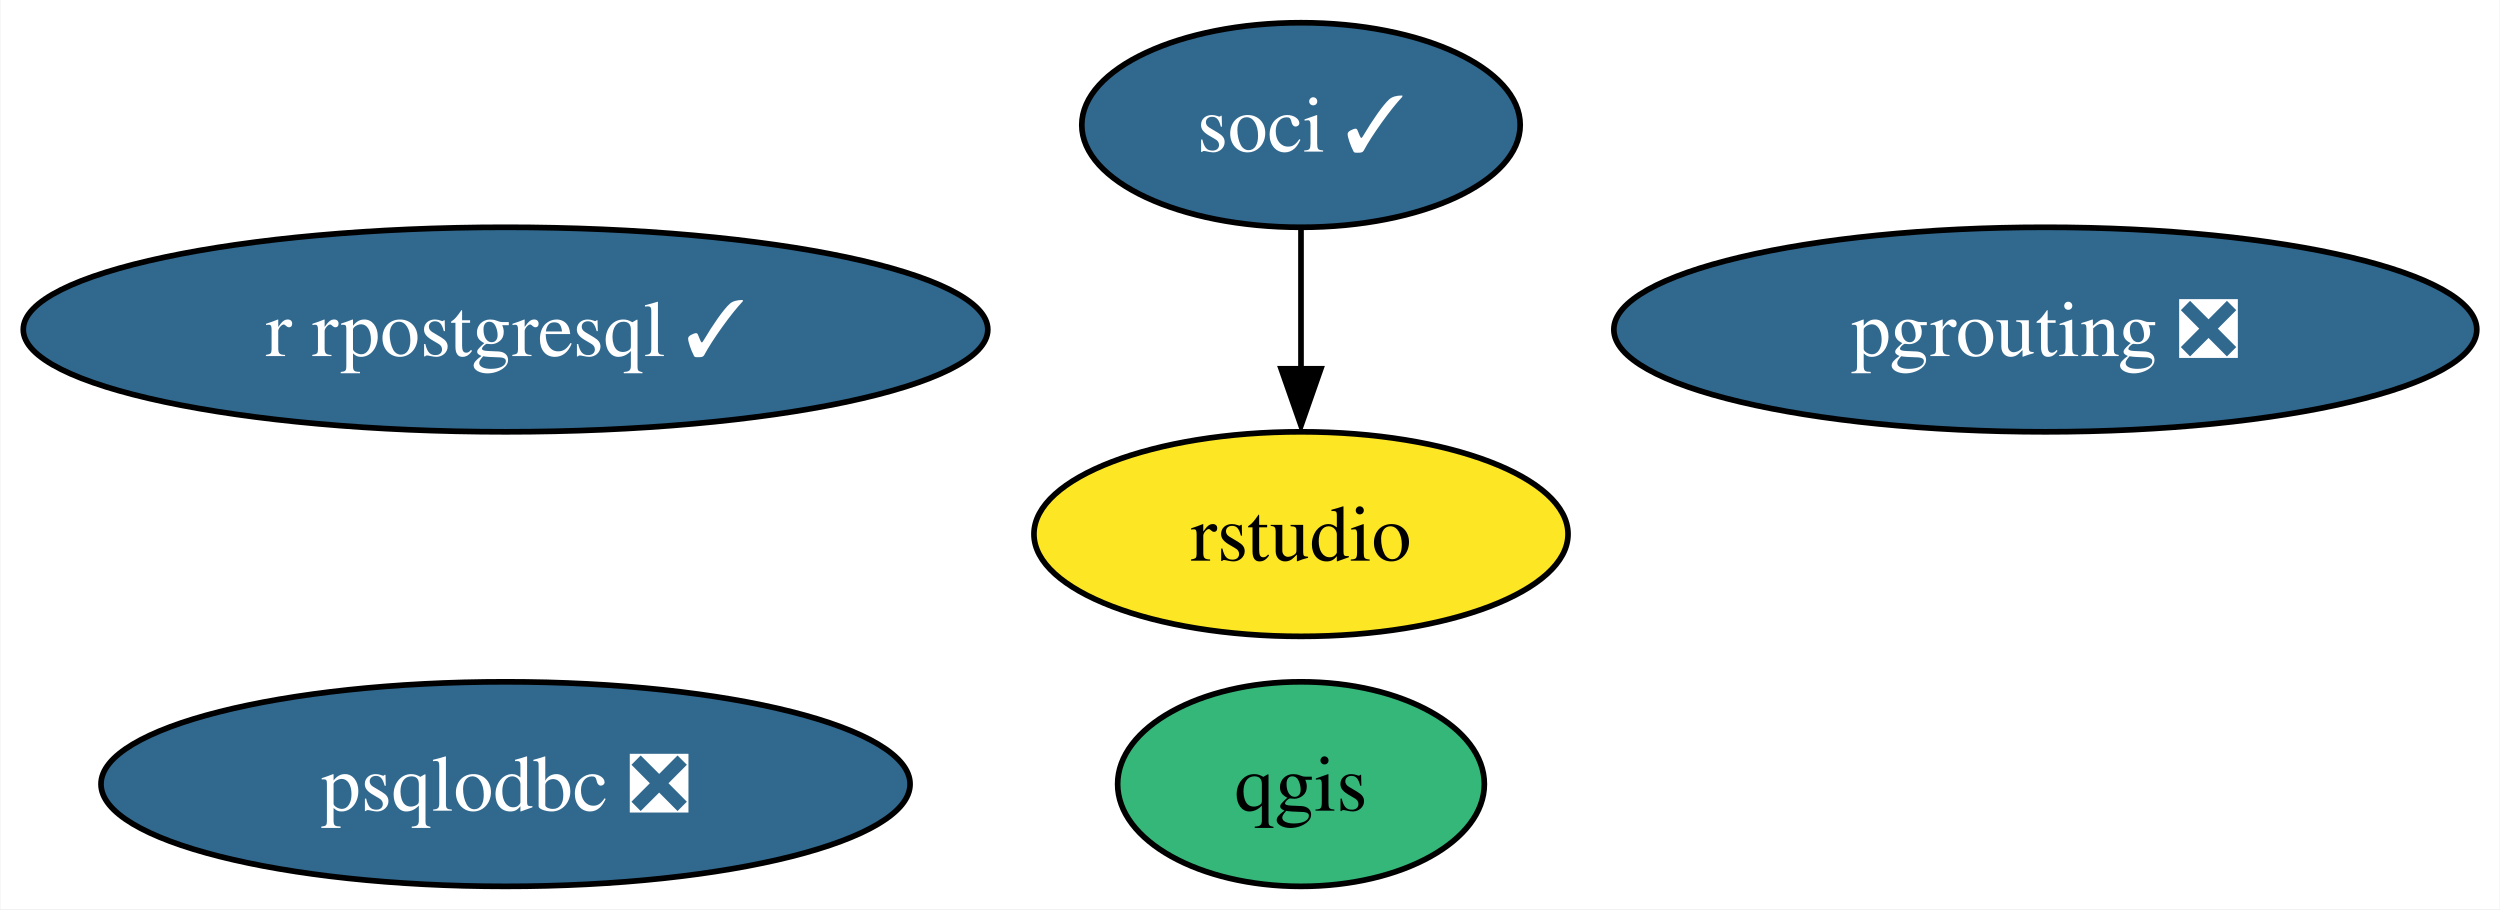
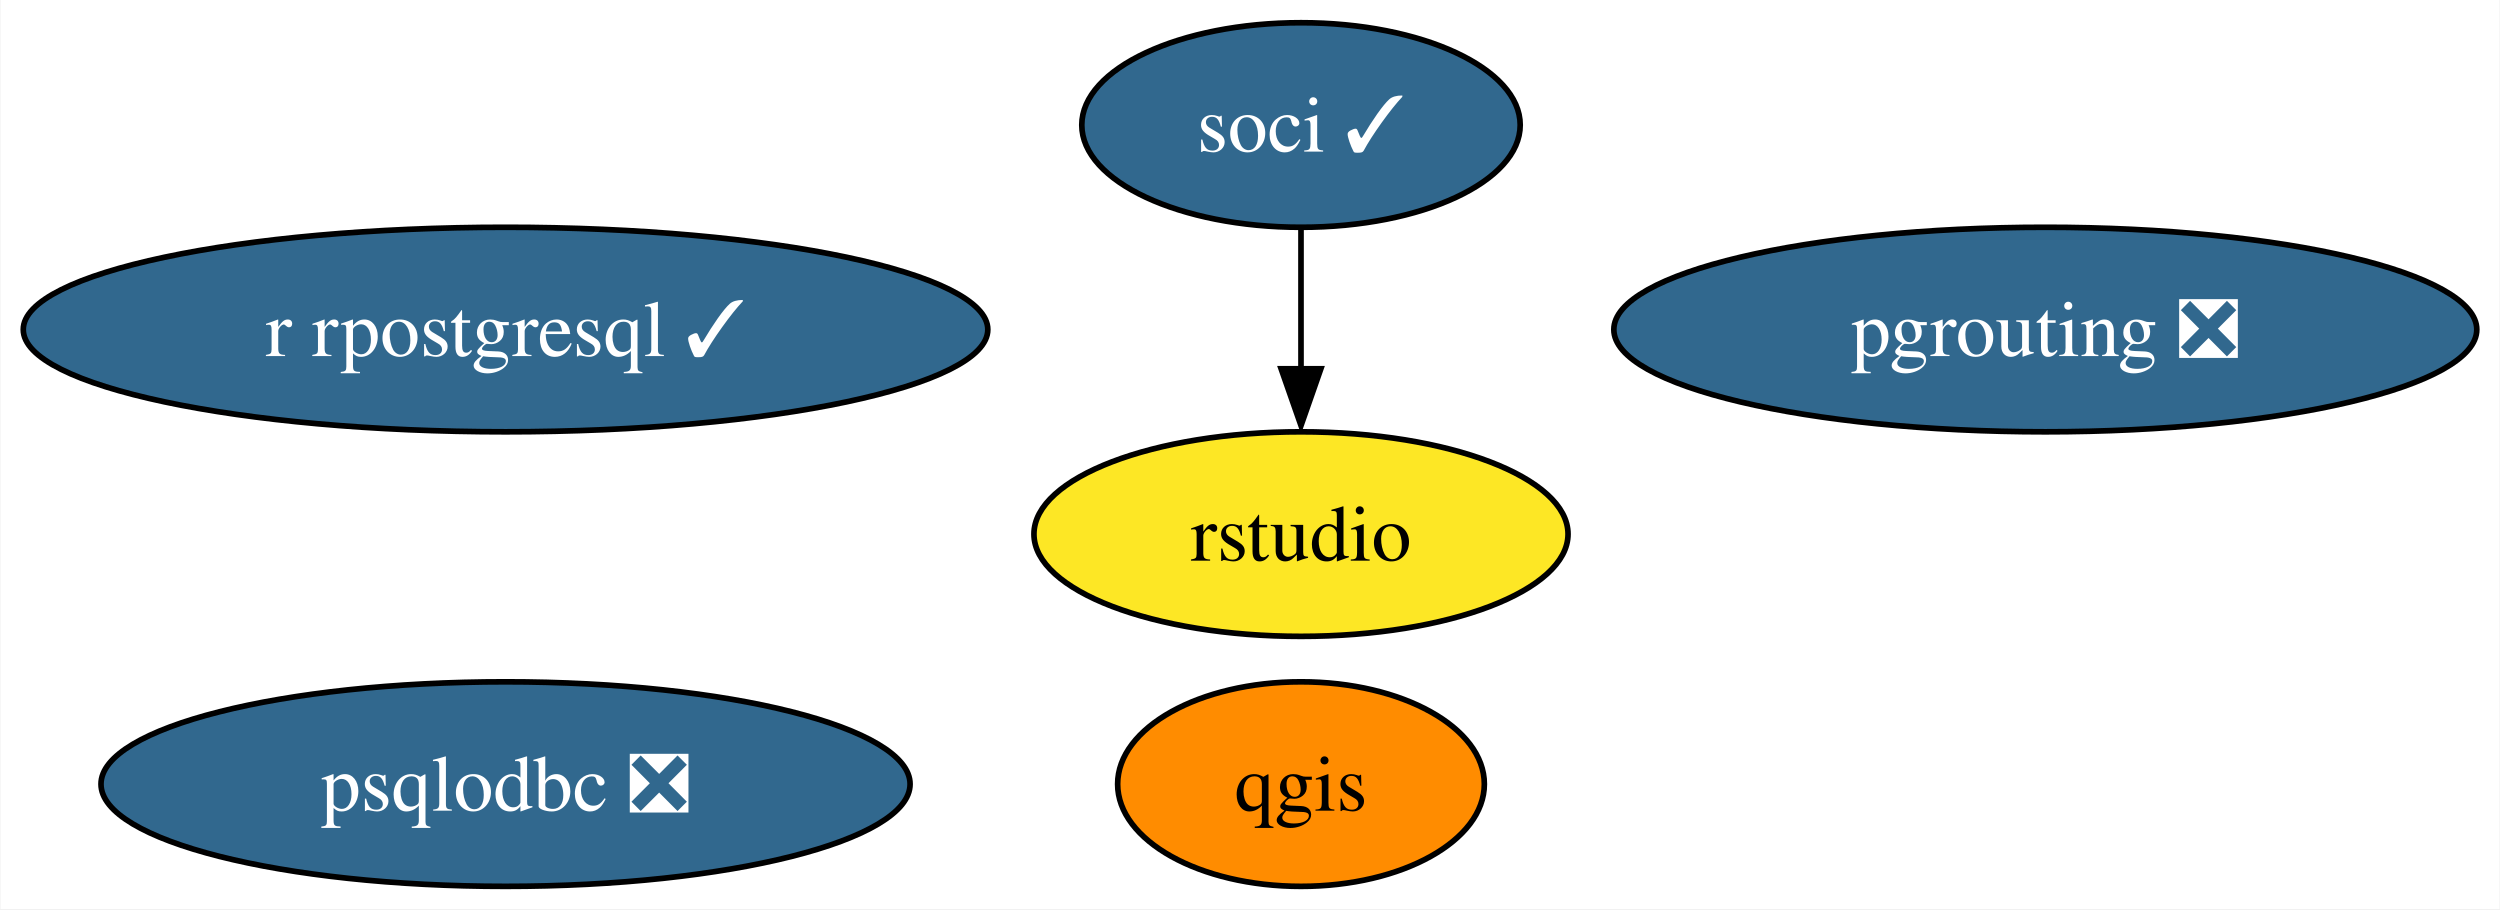
<svg xmlns="http://www.w3.org/2000/svg" xmlns:xlink="http://www.w3.org/1999/xlink" width="440pt" height="160pt" viewBox="0.00 0.00 439.81 160.00">
  <g id="graph0" class="graph" transform="scale(1 1) rotate(0) translate(4 156)">
    <polygon fill="white" stroke="none" points="-4,4 -4,-156 435.81,-156 435.81,4 -4,4" />
    <g id="node1" class="node">
      <g id="a_node1">
        <a xlink:href="https://github.com/conda-forge/qgis-feedstock" xlink:title="qgis">
-           <ellipse fill="#35b779" stroke="black" cx="224.88" cy="-18" rx="32.27" ry="18" />
+           <ellipse fill="#ff8c00" stroke="black" cx="224.88" cy="-18" rx="32.27" ry="18" />
          <text text-anchor="middle" x="224.88" y="-13.32" font-family="Times,serif" font-size="14.00">qgis</text>
        </a>
      </g>
    </g>
    <g id="node2" class="node">
      <g id="a_node2">
        <a xlink:href="https://github.com/conda-forge/r-rpostgresql-feedstock/pull/20" xlink:title="r rpostgresql ✓">
          <ellipse fill="#31688e" stroke="black" cx="84.88" cy="-98" rx="84.88" ry="18" />
          <text text-anchor="middle" x="84.88" y="-93.33" font-family="Times,serif" font-size="14.00" fill="white">r rpostgresql ✓</text>
        </a>
      </g>
    </g>
    <g id="node3" class="node">
      <g id="a_node3">
        <a xlink:href="https://github.com/conda-forge/pgrouting-feedstock/pull/15" xlink:title="pgrouting ❎">
          <ellipse fill="#31688e" stroke="black" cx="355.88" cy="-98" rx="75.94" ry="18" />
          <text text-anchor="middle" x="355.88" y="-93.33" font-family="Times,serif" font-size="14.00" fill="white">pgrouting ❎</text>
        </a>
      </g>
    </g>
    <g id="node4" class="node">
      <g id="a_node4">
        <a xlink:href="https://github.com/conda-forge/psqlodbc-feedstock/pull/4" xlink:title="psqlodbc ❎">
          <ellipse fill="#31688e" stroke="black" cx="84.88" cy="-18" rx="71.2" ry="18" />
          <text text-anchor="middle" x="84.88" y="-13.32" font-family="Times,serif" font-size="14.00" fill="white">psqlodbc ❎</text>
        </a>
      </g>
    </g>
    <g id="node5" class="node">
      <g id="a_node5">
        <a xlink:href="https://github.com/conda-forge/soci-feedstock/pull/14" xlink:title="soci ✓">
          <ellipse fill="#31688e" stroke="black" cx="224.88" cy="-134" rx="38.58" ry="18" />
          <text text-anchor="middle" x="224.88" y="-129.32" font-family="Times,serif" font-size="14.00" fill="white">soci ✓</text>
        </a>
      </g>
    </g>
    <g id="node6" class="node">
      <g id="a_node6">
        <a xlink:href="https://github.com/conda-forge/rstudio-feedstock" xlink:title="rstudio">
          <ellipse fill="#fde725" stroke="black" cx="224.88" cy="-62" rx="47" ry="18" />
          <text text-anchor="middle" x="224.88" y="-57.33" font-family="Times,serif" font-size="14.00">rstudio</text>
        </a>
      </g>
    </g>
    <g id="edge1" class="edge">
      <path fill="none" stroke="black" d="M224.88,-115.7C224.88,-108.24 224.88,-99.32 224.88,-90.97" />
      <polygon fill="black" stroke="black" points="228.38,-91.1 224.88,-81.1 221.38,-91.1 228.38,-91.1" />
    </g>
  </g>
</svg>
